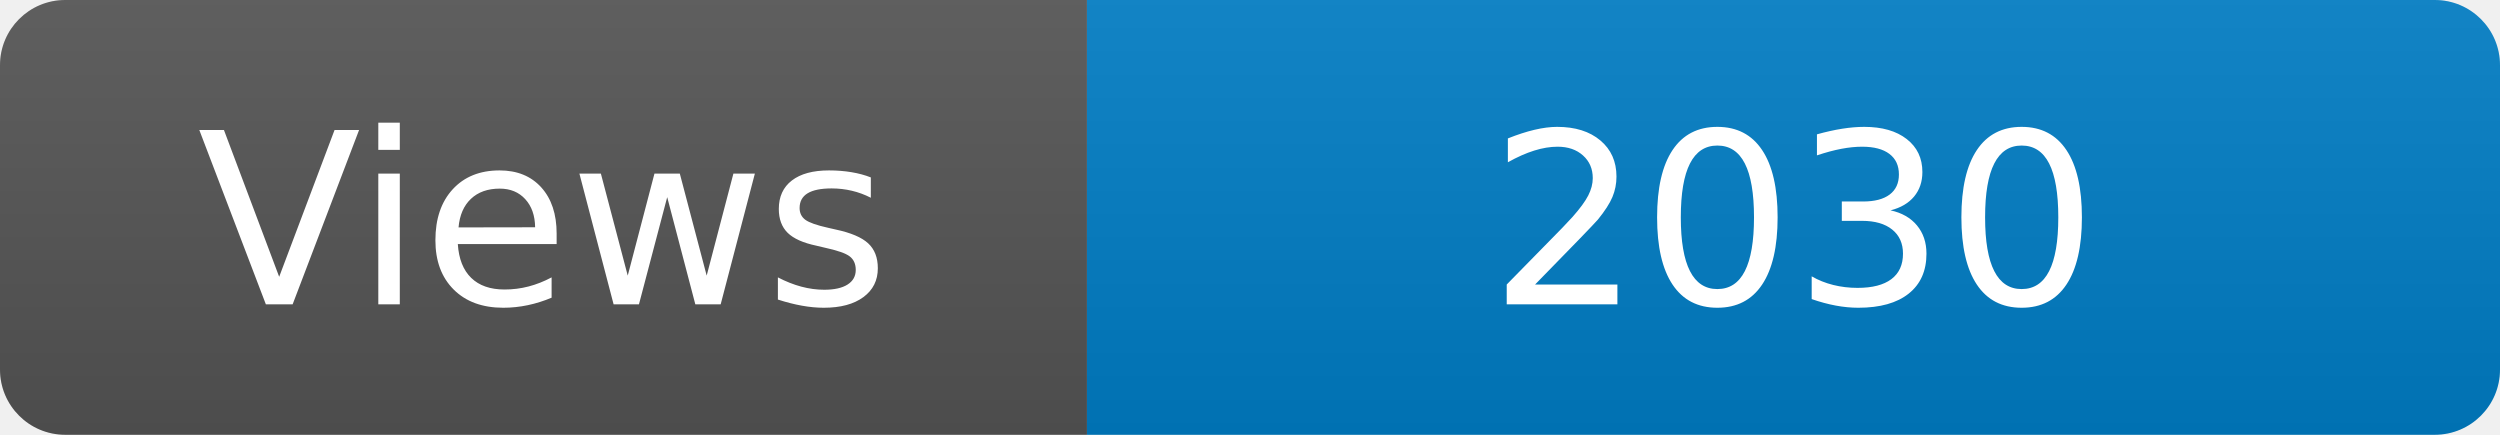
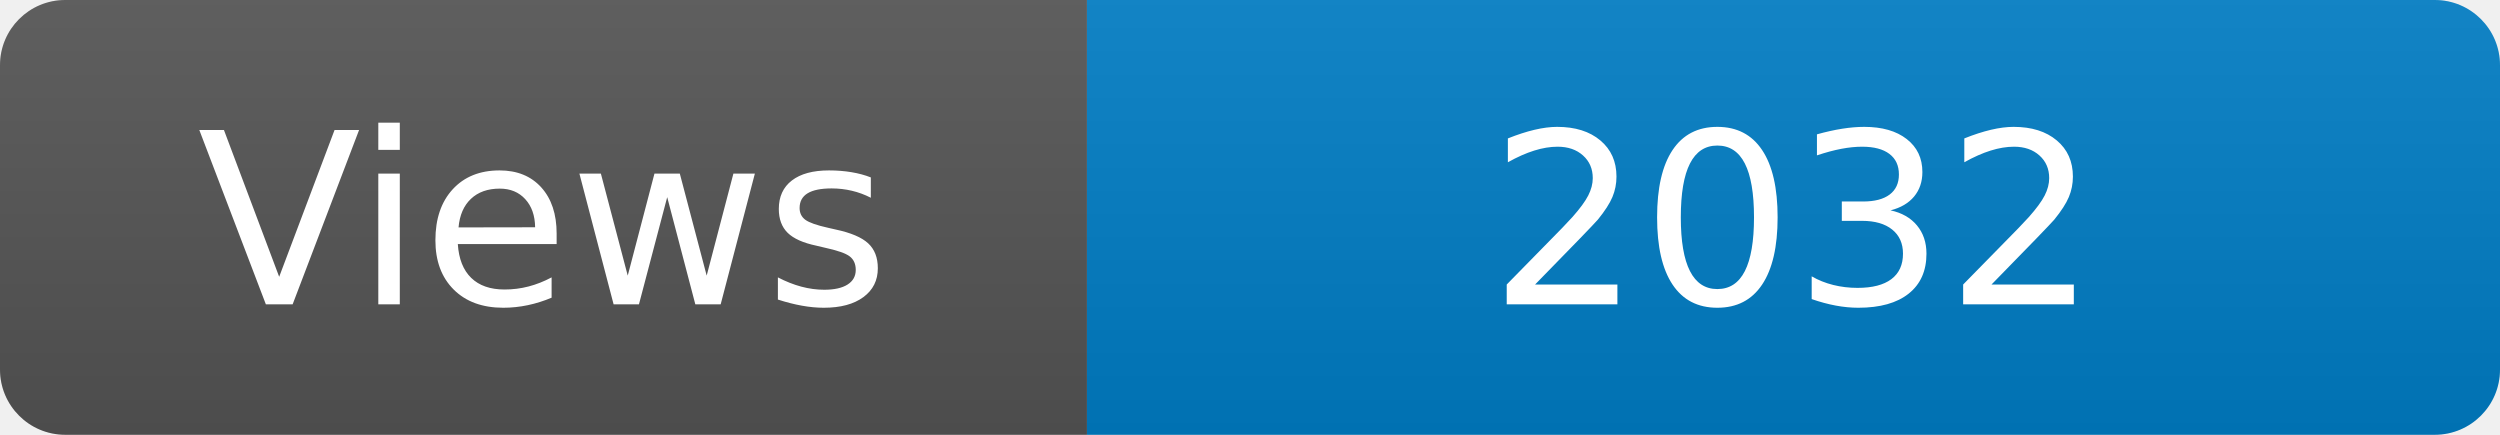
<svg xmlns="http://www.w3.org/2000/svg" width="115" height="20" role="img" aria-label="Maintained?: yes">
  <linearGradient id="s" x2="0" y2="100%">
    <stop offset="0" stop-color="#bbb" stop-opacity=".1" />
    <stop offset="1" stop-opacity=".1" />
  </linearGradient>
  <clipPath id="r">
    <rect width="115" height="20" rx="3" fill="#fff" />
  </clipPath>
  <g clip-path="url(#r)">
    <rect width="50" height="20" fill="#555" />
    <rect x="50" width="160" height="20" fill="#007ec6" />
    <rect width="115" height="20" fill="url(#s)" />
  </g>
  <g fill="#fff" text-anchor="middle" font-family="Verdana,Geneva,DejaVu Sans,sans-serif" font-size="110">
    <text x="250" y="140" transform="scale(.1)" fill="#fff">Views</text>
-     <text x="825" y="140" transform="scale(.1)" fill="#fff">2030</text>
+     <text x="825" y="140" transform="scale(.1)" fill="#fff">2032</text>
  </g>
</svg>
